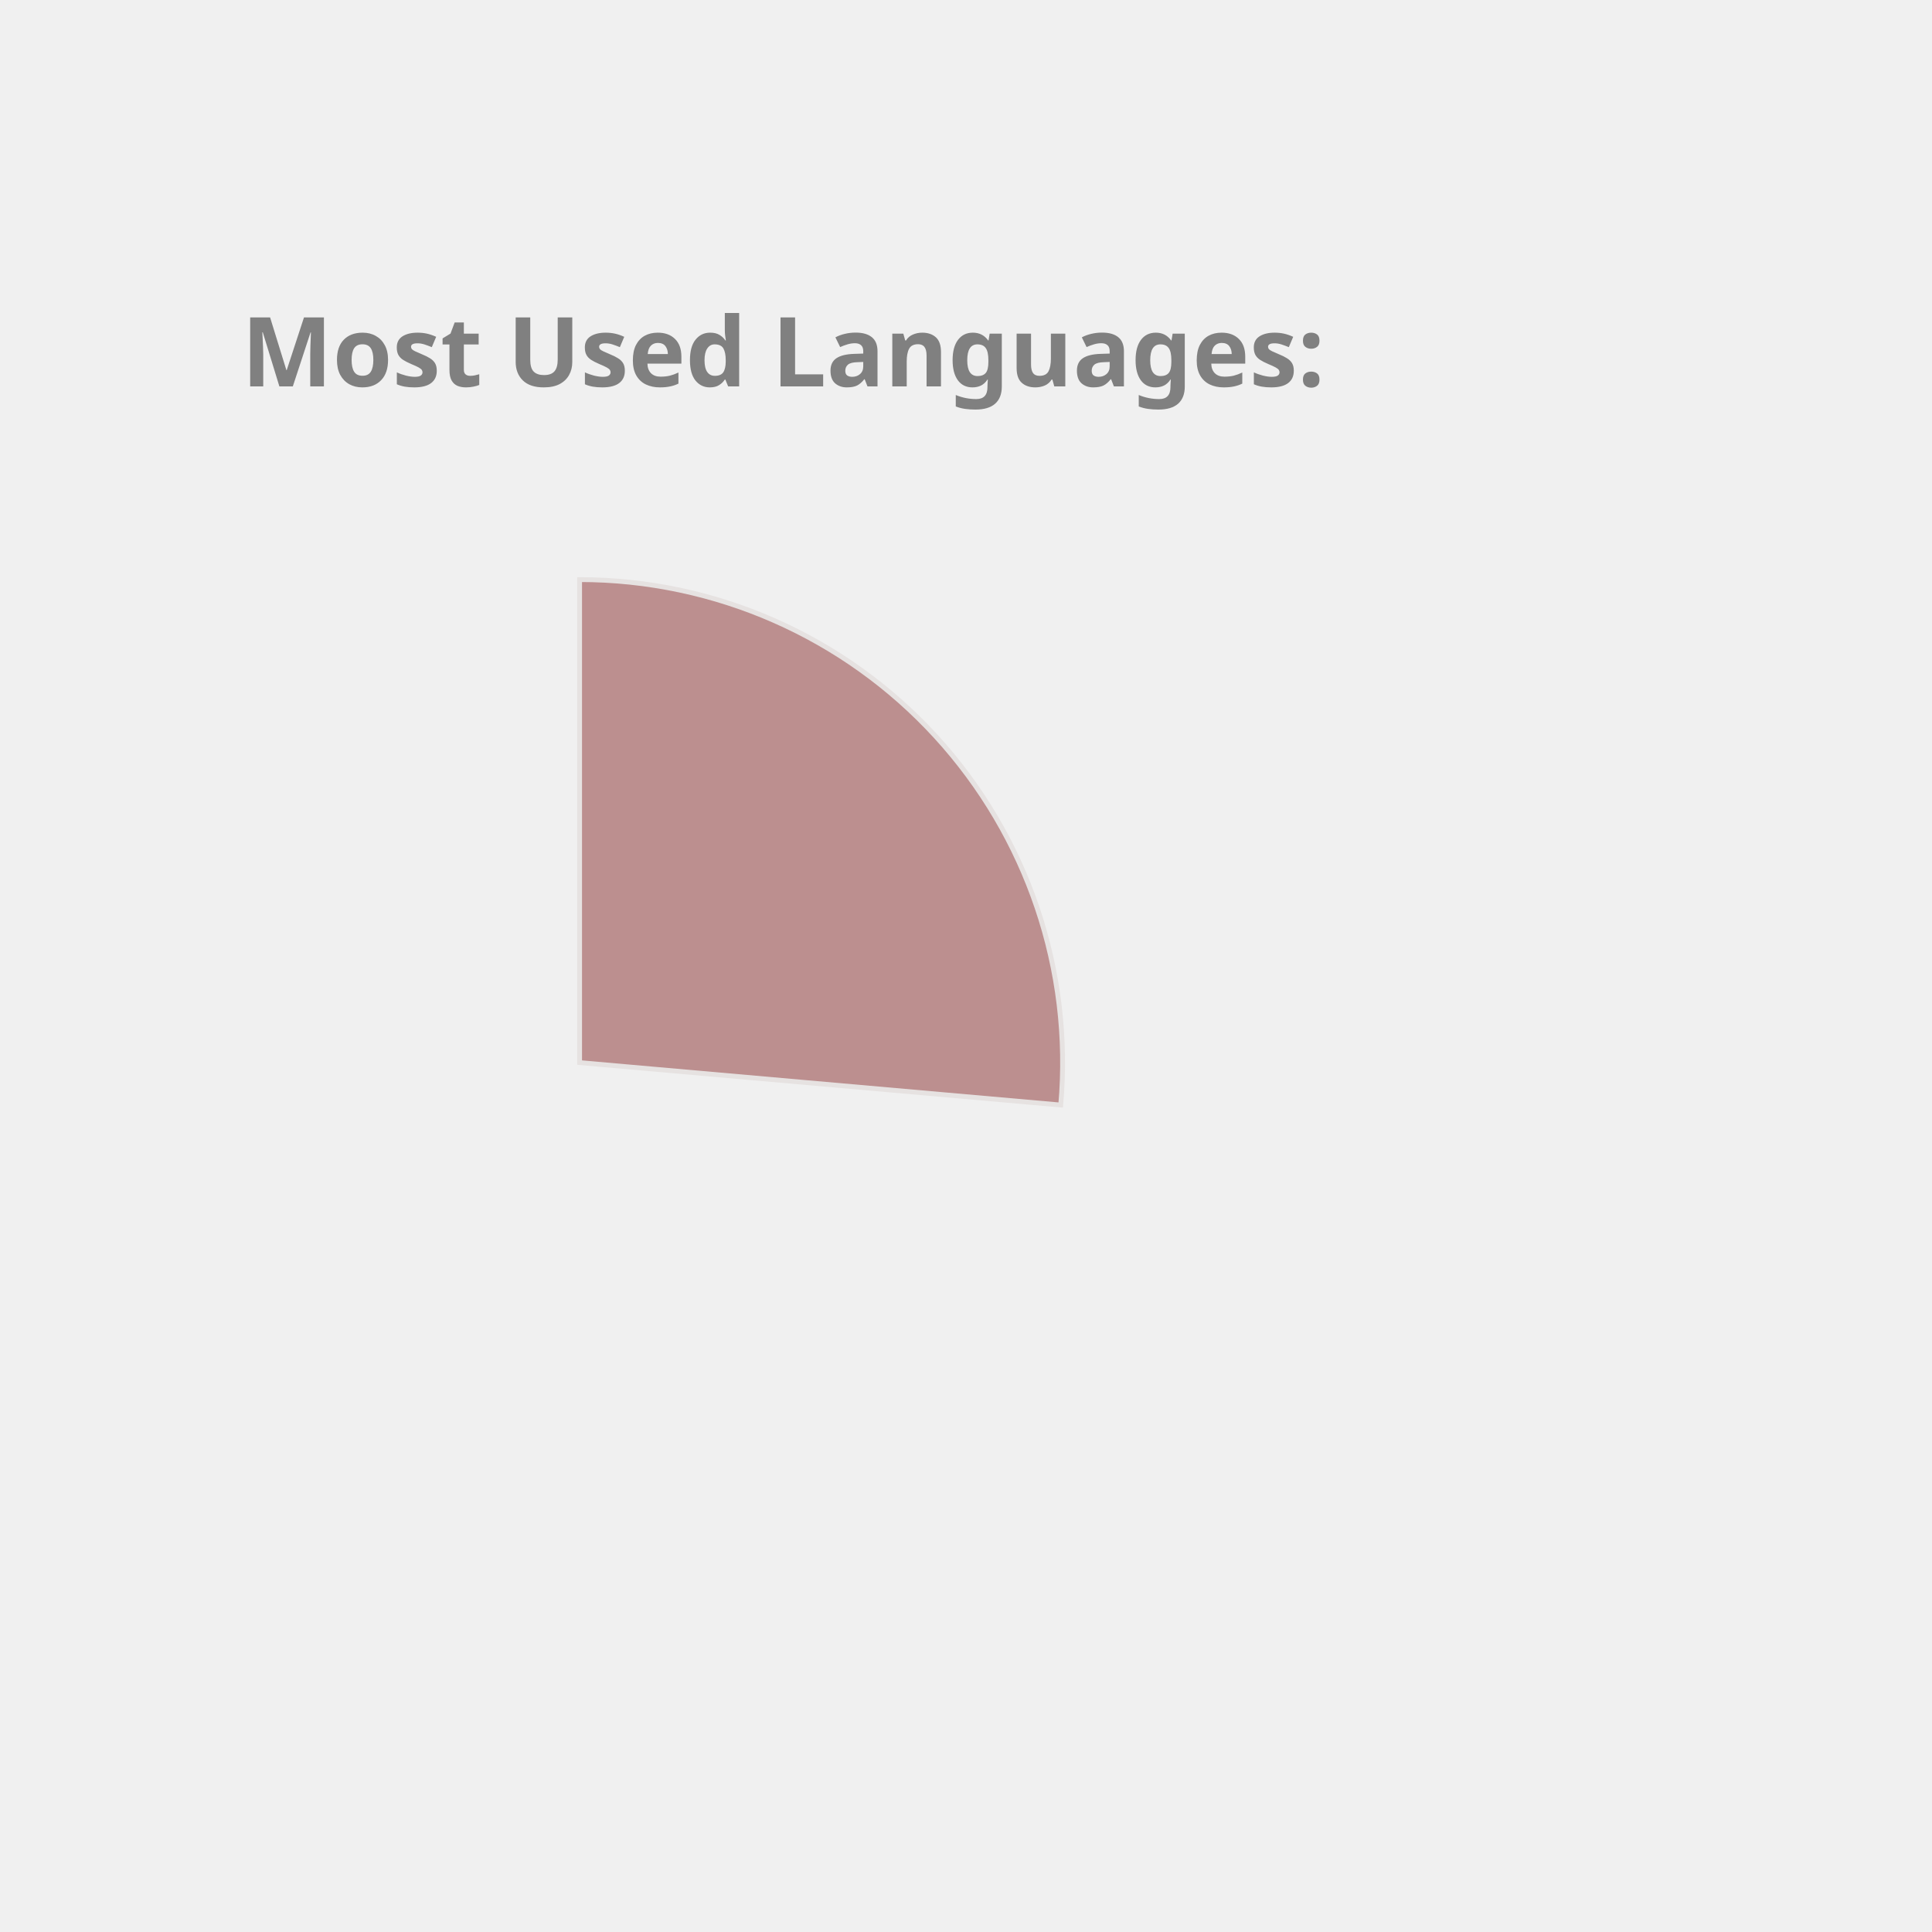
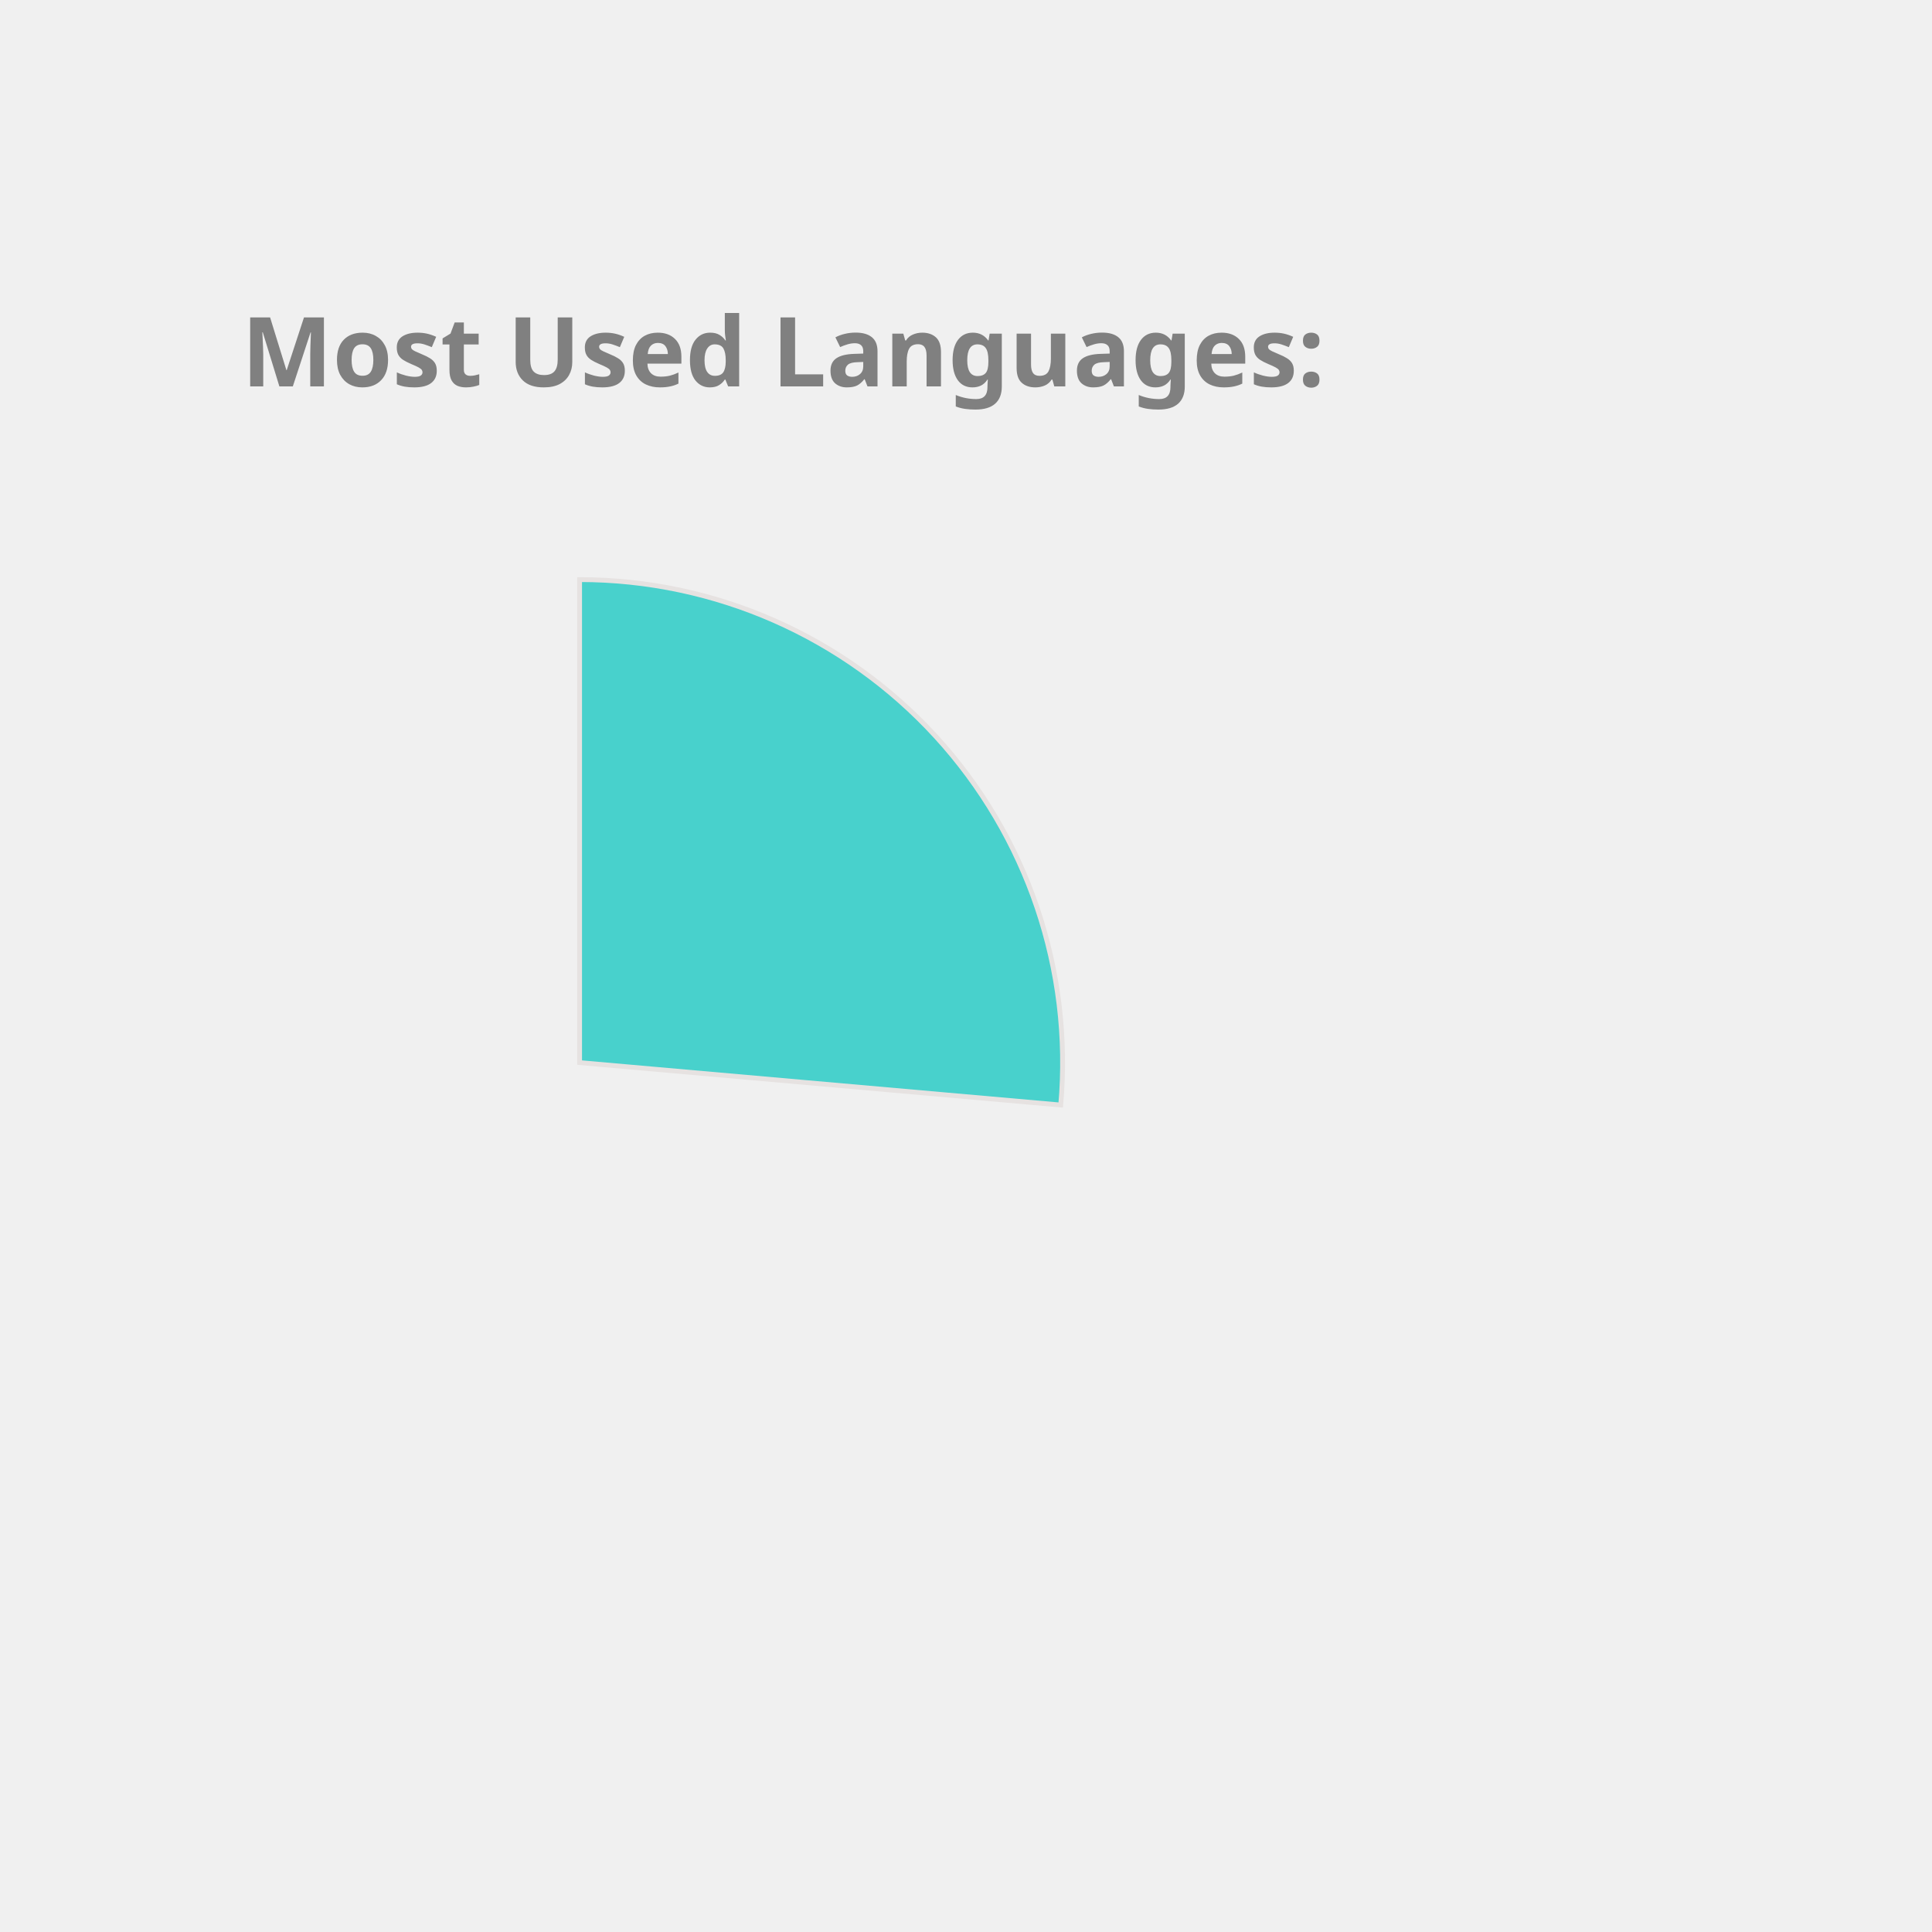
<svg xmlns="http://www.w3.org/2000/svg" height="350px" width="350px" viewBox="0 0 400 400">
  <style> 
        .label {
                font: bold 20px sans-serif;
                color: #404040;
                -webkit-text-stroke: 1px white;
        }

        path {
                stroke: #E6E2E1;
                stroke-width: 1px;
                transform: translate(60px, 100px);
        }

        .path_1 {
                animation: fadeIn 5s linear forwards;
        }

        .path_2 {
                transform: scale(0);
                animation: fadeIn 5s linear forwards 5s;
        }


        
        .path_3 {
                transform: scale(0);
                animation: fadeIn 5s linear forwards 10s;
        }


        .path_4 {
                transform: scale(0);
                animation: fadeIn 5s linear forwards 15s;
        }

        .path_5 {
                transform: scale(0);
                animation: fadeIn 5s linear forwards 20s;
        }

        .path_6 {
                transform: scale(0);
                animation: fadeIn 5s linear forwards 25s;
        }

        .path_7 {
                transform: scale(0);
                animation: fadeIn 5s linear forwards 30s;
        }

        .path_8 {
                transform: scale(0);
                animation: fadeIn 5s linear forwards 35s;
        }

        .path_9 {
                transform: scale(0);
                animation: fadeIn 5s linear forwards 40s;
        }

        .path_10 {
                transform: scale(0);
                animation: fadeIn 5s linear forwards 45s;
        }

        @keyframes fadeIn {
                0% {                        
                        transform: translate(250px, 300px) rotate(0deg) scale(0);
                        
                }
                50% {
                        transform: translate(150px, 220px) rotate(180deg) scale(0.5);
                        
                }
                
                100% {
                        transform: translate(60px, 120px) rotate(360deg) scale(1);
                        
                }
        }
        .txt_1 {
                opacity: 0;
                animation: txtShow 5s linear forwards 0s;
        }

        .txt_2 {
                opacity: 0;
                animation: txtShow 5s linear forwards 5s;
        }

        .txt_3 {
                opacity: 0;
                animation: txtShow 5s linear forwards 10s;
        }

        .txt_4 {
                opacity: 0;
                animation: txtShow 5s linear forwards 15s;
        }

        .txt_5 {
                opacity: 0;
                animation: txtShow 5s linear forwards 20s;
        }

        .txt_6 {
                opacity: 0;
                animation: txtShow 5s linear forwards 25s;
        }

        .txt_7 {
                opacity: 0;
                animation: txtShow 5s linear forwards 30s;
        }

        .txt_8 {
                opacity: 0;
                animation: txtShow 5s linear forwards 35s;
        }

        .txt_9 {
                opacity: 0;
                animation: txtShow 5s linear forwards 40s;
        }

        .txt_10 {
                opacity: 0;
                animation: txtShow 5s linear forwards 45s;
        }

        @keyframes txtShow {
                0% {                        
                        opacity: 0;
                        transform: translate(0px, 0px) scale(0);
                }
                100% {
                        opacity: 1;
                        transform: translate(0px, 0px) scale(1);
                        
                }
        }
</style>
-   <path class="path_1" d="M 60,120 L 60,20 A 100,100 0 0 1 159.613,128.785 Z" fill="RosyBrown" stroke="#fff" stroke-width="2" />
-   <text class="txt_1" x="260" y="150" fill="RosyBrown" stroke="RosyBrown" stroke-width="1">Kotlin</text>
-   <path class="path_2" d="M 60,120 L 159.613,128.785 A 100,100 0 0 1 65.024,219.874 Z" fill="Tan" stroke="#fff" stroke-width="2" />
-   <text class="txt_2" x="260" y="170" fill="Tan" stroke="Tan" stroke-width="1">JavaScript</text>
-   <path class="path_3" d="M 60,120 L 65.024,219.874 A 100,100 0 0 1 -28.229,167.07 Z" fill="MediumSlateBlue" stroke="#fff" stroke-width="2" />
-   <text class="txt_3" x="260" y="190" fill="MediumSlateBlue" stroke="MediumSlateBlue" stroke-width="1">TypeScript</text>
-   <path class="path_4" d="M 60,120 L -28.229,167.07 A 100,100 0 0 1 -36.372,93.31 Z" fill="Coral" stroke="#fff" stroke-width="2" />
-   <text class="txt_4" x="260" y="210" fill="Coral" stroke="Coral" stroke-width="1">Java</text>
-   <path class="path_5" d="M 60,120 L -36.372,93.31 A 100,100 0 0 1 -6.601,45.406 Z" fill="MediumAquaMarine" stroke="#fff" stroke-width="2" />
-   <text class="txt_5" x="260" y="230" fill="MediumAquaMarine" stroke="MediumAquaMarine" stroke-width="1">Python</text>
-   <path class="path_6" d="M 60,120 L -6.601,45.406 A 100,100 0 0 1 19.135,28.731 Z" fill="Orange" stroke="#fff" stroke-width="2" />
-   <text class="txt_6" x="260" y="250" fill="Orange" stroke="Orange" stroke-width="1">Rust</text>
-   <path class="path_7" d="M 60,120 L 19.135,28.731 A 100,100 0 0 1 48.09,20.712 Z" fill="Gold" stroke="#fff" stroke-width="2" />
-   <text class="txt_7" x="260" y="270" fill="Gold" stroke="Gold" stroke-width="1">HTML</text>
-   <path class="path_8" d="M 60,120 L 48.09,20.712 A 100,100 0 0 1 57.487,20.032 Z" fill="Tomato" stroke="#fff" stroke-width="2" />
-   <text class="txt_8" x="260" y="290" fill="Tomato" stroke="Tomato" stroke-width="1">CSS</text>
-   <path class="path_9" d="M 60,120 L 57.487,20.032 A 100,100 0 0 1 58.743,20.008 Z" fill="Crimson" stroke="#fff" stroke-width="2" />
-   <text class="txt_9" x="260" y="310" fill="Crimson" stroke="Crimson" stroke-width="1">Shell</text>
-   <path class="path_10" d="M 60,120 L 58.743,20.008 A 100,100 0 0 1 59.372,20.002 Z" fill="Orchid" stroke="#fff" stroke-width="2" />
-   <text class="txt_10" x="260" y="330" fill="Orchid" stroke="Orchid" stroke-width="1">Dockerfile</text>
+   <path class="path_1" d="M 60,120 L 60,20 A 100,100 0 0 1 159.613,128.785 Z" fill="MediumTurquoise" stroke="#fff" stroke-width="2" />
+   <text class="txt_1" x="260" y="150" fill="MediumTurquoise" stroke="MediumTurquoise" stroke-width="1">Kotlin</text>
+   <path class="path_2" d="M 60,120 L 159.613,128.785 A 100,100 0 0 1 65.024,219.874 Z" fill="DodgerBlue" stroke="#fff" stroke-width="2" />
+   <text class="txt_2" x="260" y="170" fill="DodgerBlue" stroke="DodgerBlue" stroke-width="1">JavaScript</text>
+   <path class="path_3" d="M 60,120 L 65.024,219.874 A 100,100 0 0 1 -28.229,167.07 Z" fill="Chocolate" stroke="#fff" stroke-width="2" />
+   <text class="txt_3" x="260" y="190" fill="Chocolate" stroke="Chocolate" stroke-width="1">TypeScript</text>
+   <path class="path_4" d="M 60,120 L -28.229,167.07 A 100,100 0 0 1 -36.372,93.31 Z" fill="RosyBrown" stroke="#fff" stroke-width="2" />
+   <text class="txt_4" x="260" y="210" fill="RosyBrown" stroke="RosyBrown" stroke-width="1">Java</text>
+   <path class="path_5" d="M 60,120 L -36.372,93.31 A 100,100 0 0 1 -6.601,45.406 Z" fill="Crimson" stroke="#fff" stroke-width="2" />
+   <text class="txt_5" x="260" y="230" fill="Crimson" stroke="Crimson" stroke-width="1">Python</text>
+   <path class="path_6" d="M 60,120 L -6.601,45.406 A 100,100 0 0 1 19.135,28.731 Z" fill="IndianRed" stroke="#fff" stroke-width="2" />
+   <text class="txt_6" x="260" y="250" fill="IndianRed" stroke="IndianRed" stroke-width="1">Rust</text>
+   <path class="path_7" d="M 60,120 L 19.135,28.731 A 100,100 0 0 1 48.09,20.712 Z" fill="LightSeaGreen" stroke="#fff" stroke-width="2" />
+   <text class="txt_7" x="260" y="270" fill="LightSeaGreen" stroke="LightSeaGreen" stroke-width="1">HTML</text>
+   <path class="path_8" d="M 60,120 L 48.09,20.712 A 100,100 0 0 1 57.487,20.032 Z" fill="MediumSlateBlue" stroke="#fff" stroke-width="2" />
+   <text class="txt_8" x="260" y="290" fill="MediumSlateBlue" stroke="MediumSlateBlue" stroke-width="1">CSS</text>
+   <path class="path_9" d="M 60,120 L 57.487,20.032 A 100,100 0 0 1 58.743,20.008 Z" fill="Tan" stroke="#fff" stroke-width="2" />
+   <text class="txt_9" x="260" y="310" fill="Tan" stroke="Tan" stroke-width="1">Shell</text>
+   <path class="path_10" d="M 60,120 L 58.743,20.008 A 100,100 0 0 1 59.372,20.002 Z" fill="Salmon" stroke="#fff" stroke-width="2" />
+   <text class="txt_10" x="260" y="330" fill="Salmon" stroke="Salmon" stroke-width="1">Dockerfile</text>
  <g class="label">
    <text x="50" y="80" fill="grey">Most Used Languages:</text>
  </g>
</svg>
